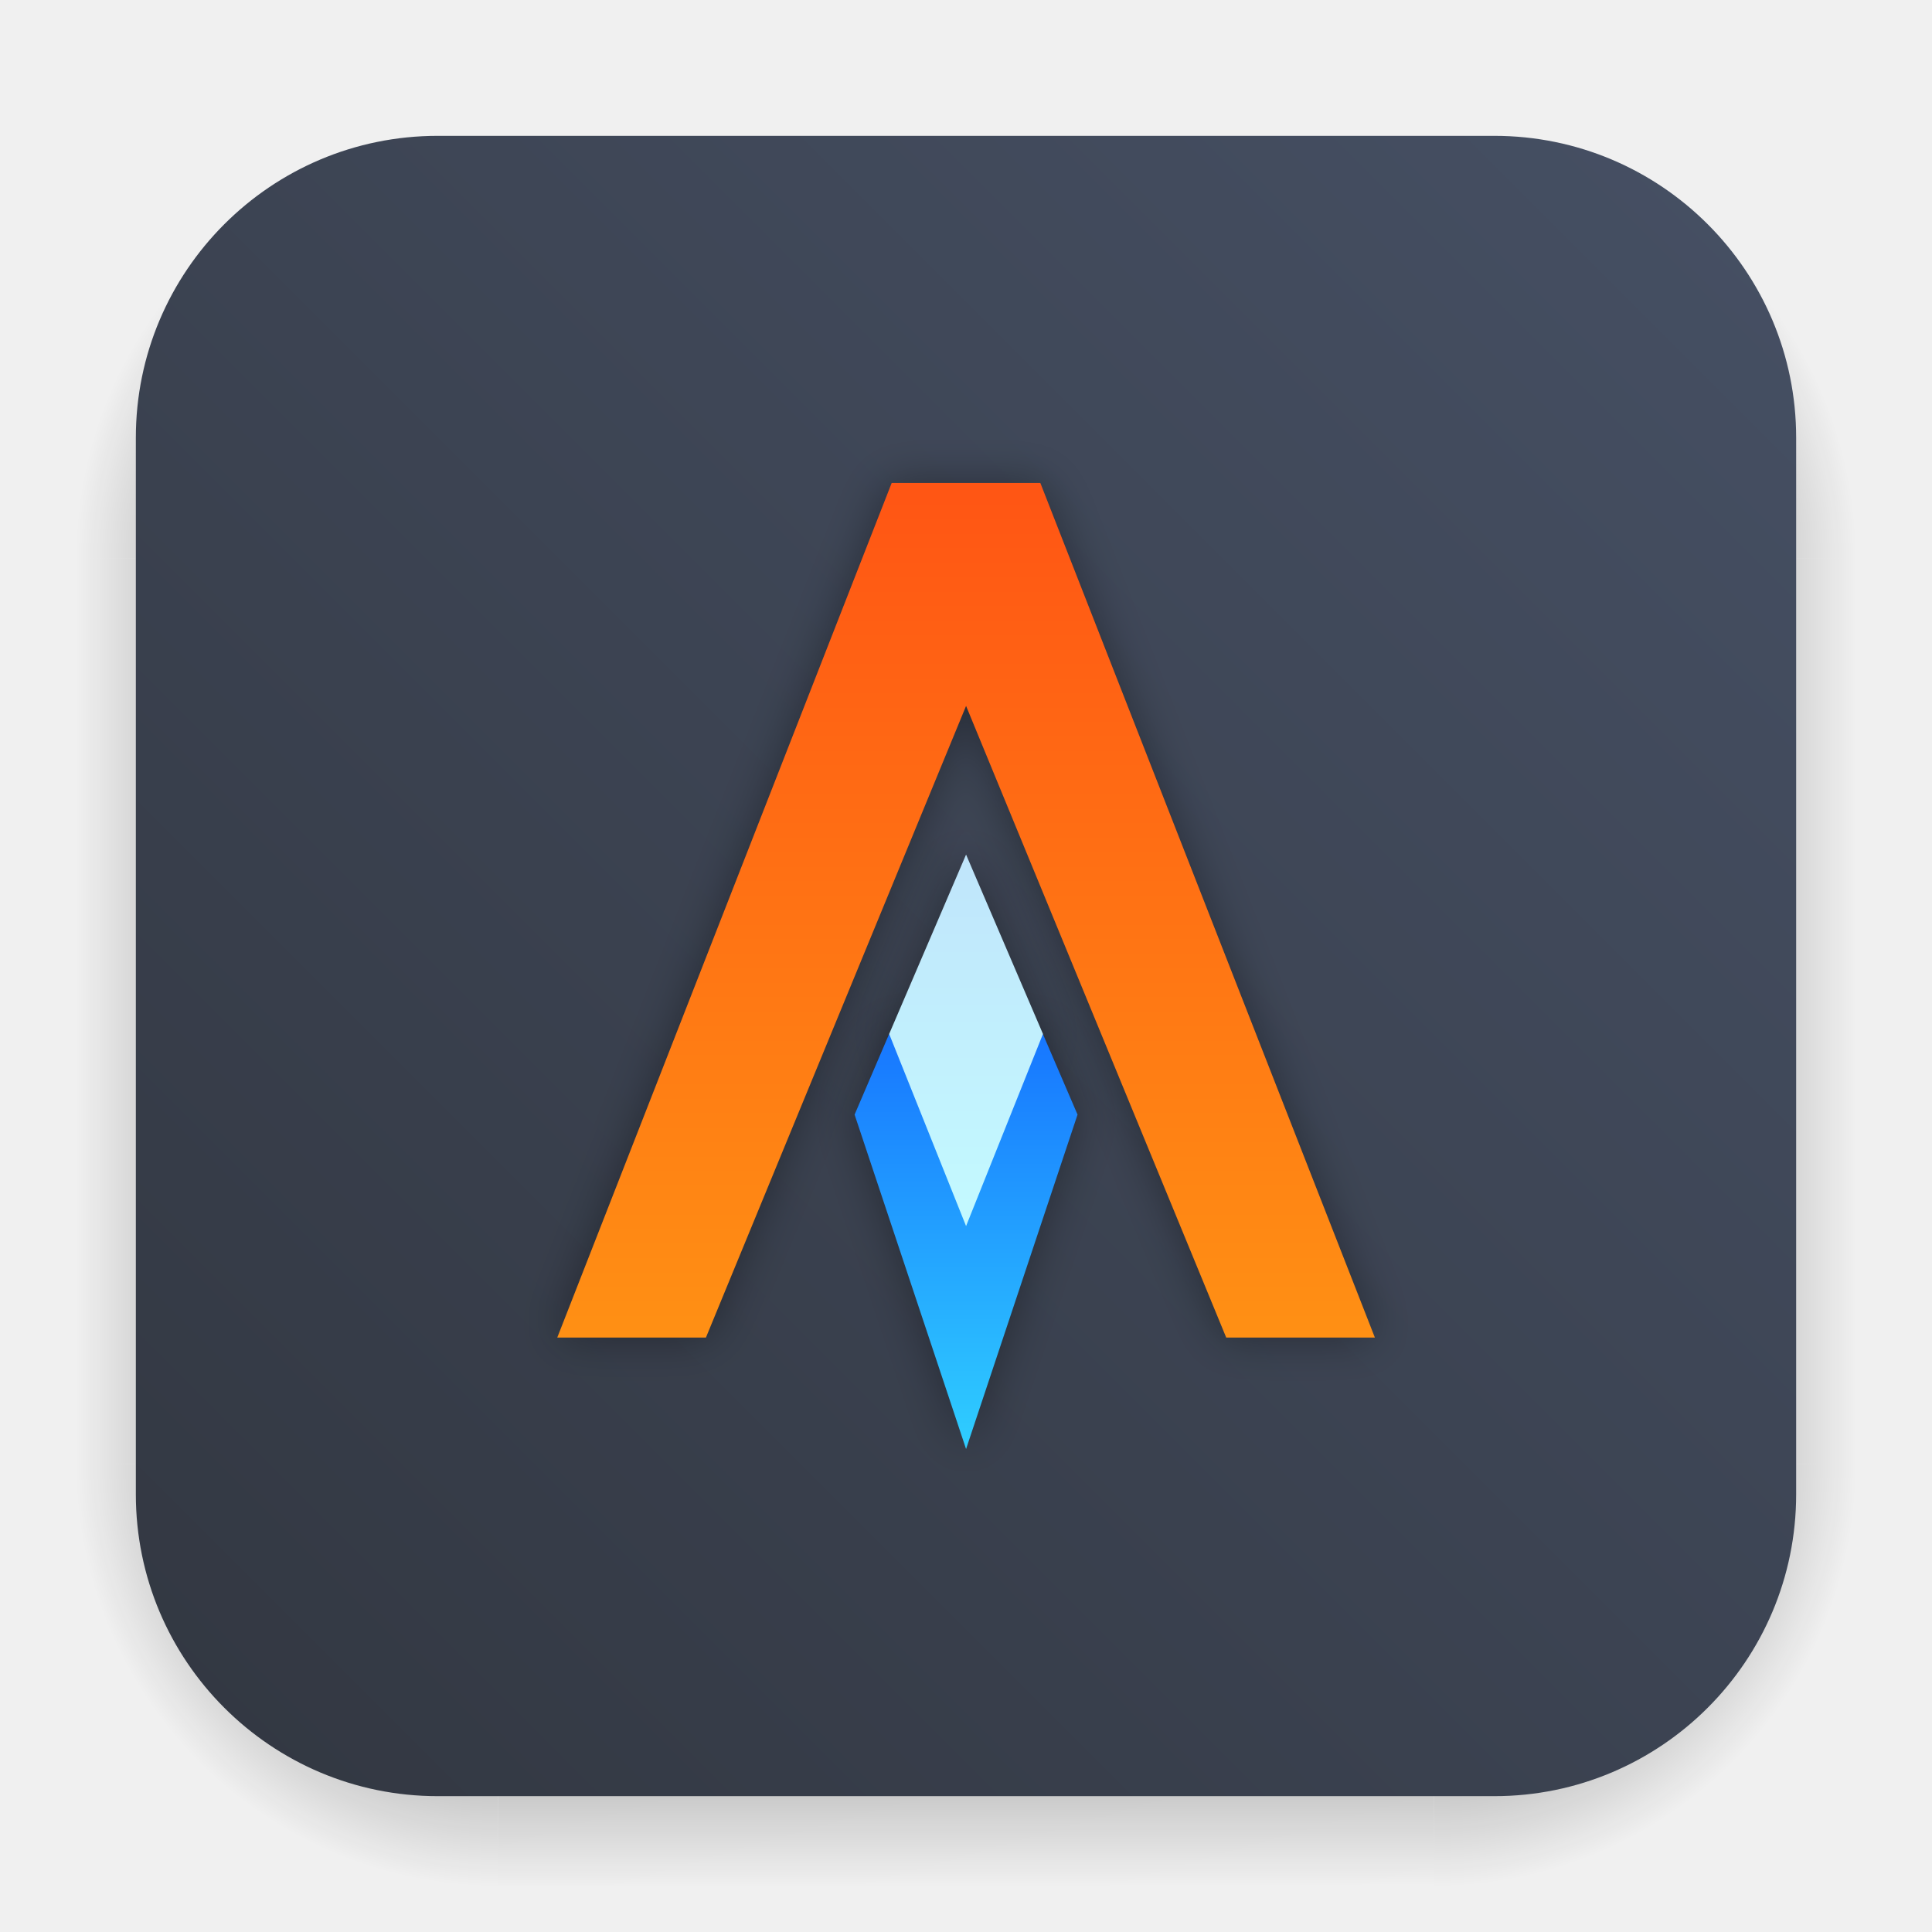
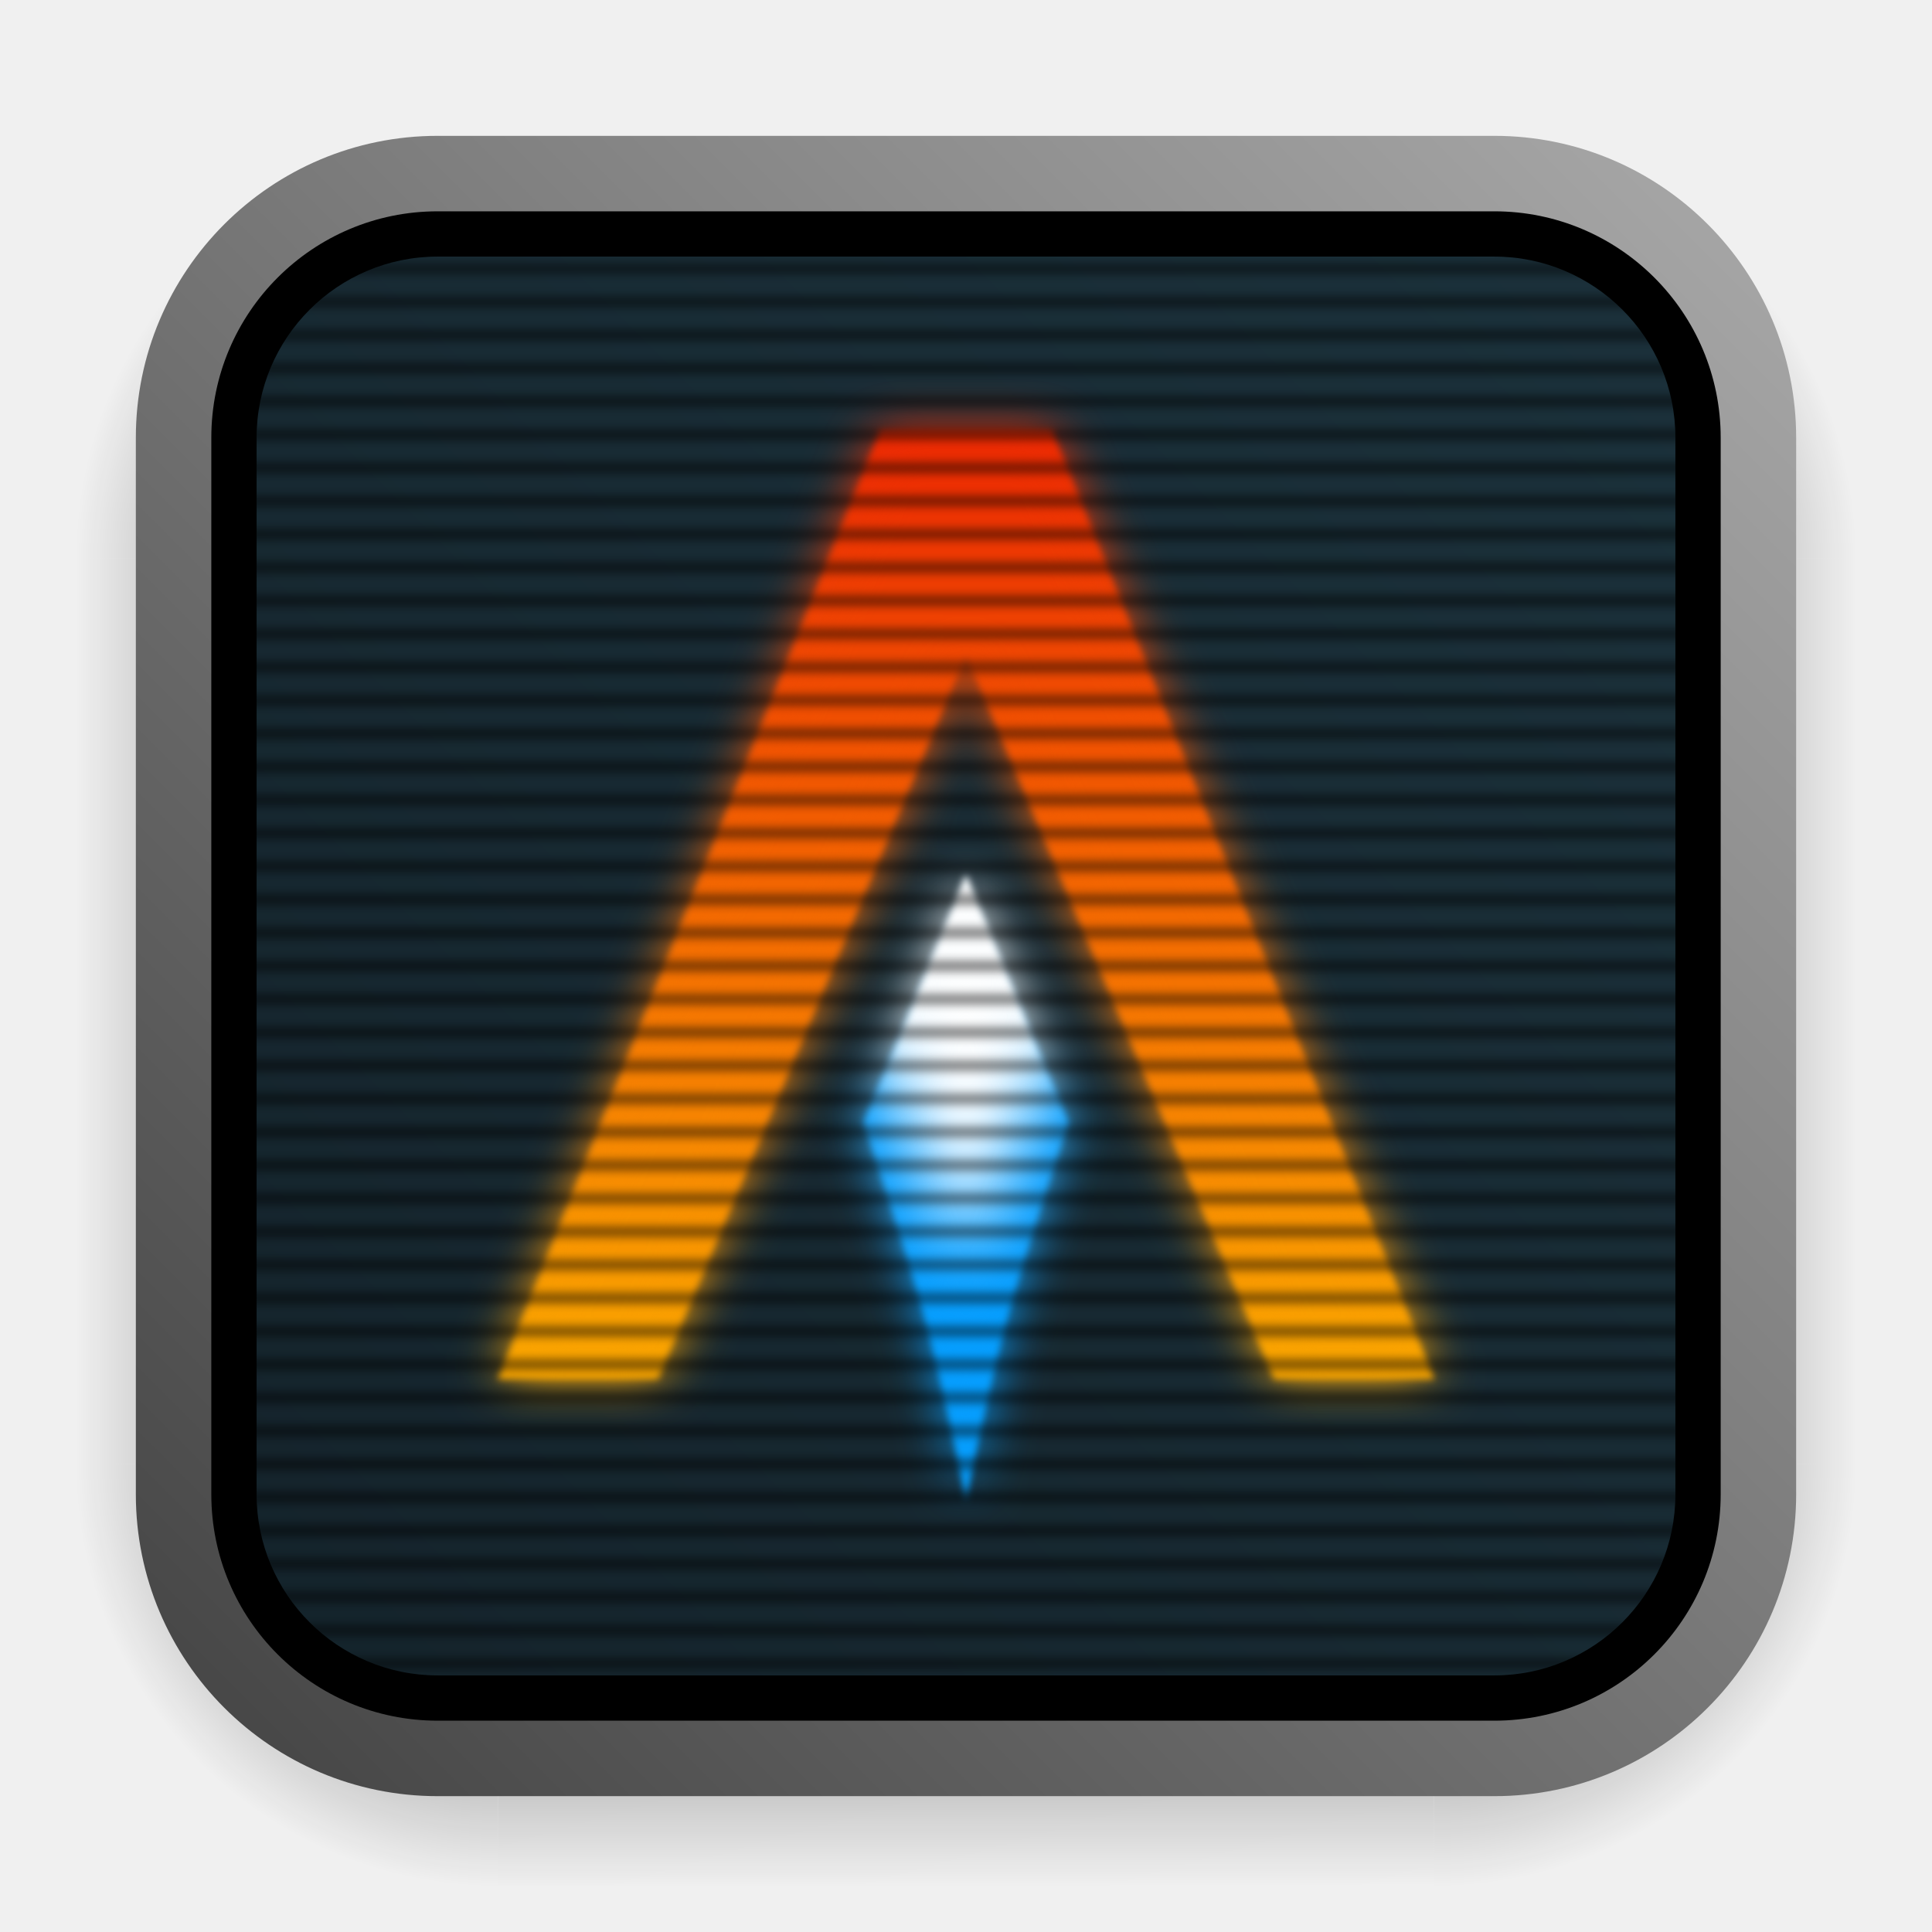
- <svg xmlns="http://www.w3.org/2000/svg" width="64" height="64" version="1.1" viewBox="0 0 64 64" id="svg16">
+ <svg xmlns="http://www.w3.org/2000/svg" xmlns:xlink="http://www.w3.org/1999/xlink" width="64" height="64" version="1.1" viewBox="0 0 64 64" id="svg16">
  <defs id="defs8">
    <filter id="filter1057" x="-0.027" y="-0.027" width="1.054" height="1.054" color-interpolation-filters="sRGB">
      <feGaussianBlur stdDeviation="0.619" id="feGaussianBlur1" />
    </filter>
    <linearGradient id="linearGradient1053" x1="-127" x2="-72" y1="60" y2="5" gradientTransform="matrix(1.000007,0,0,1.000007,131.5041,-0.5102463)" gradientUnits="userSpaceOnUse">
      <stop stop-color="#323741" offset="0" id="stop1" />
      <stop stop-color="#465064" offset="1" id="stop2" />
    </linearGradient>
    <filter id="e" x="-0.348" y="-0.144" width="1.696" height="1.288" color-interpolation-filters="sRGB">
      <feGaussianBlur stdDeviation="0.6" id="feGaussianBlur2" />
    </filter>
    <linearGradient id="c" x1="31.458" x2="31.458" y1="51.726" y2="62.898" gradientTransform="matrix(0.32565,0,0,0.32565,0.19732,-6.3745)" gradientUnits="userSpaceOnUse">
      <stop stop-color="#1776ff" offset="0" id="stop3" />
      <stop stop-color="#2fceff" offset="1" id="stop4" />
    </linearGradient>
    <linearGradient id="linearGradient941" x1="31.458" x2="31.458" y1="36.898" y2="59.898" gradientTransform="matrix(0.32565,0,0,0.32565,0.19732,-6.3745)" gradientUnits="userSpaceOnUse">
      <stop stop-color="#ff5514" offset="0" id="stop5" />
      <stop stop-color="#ff9014" offset="1" id="stop6" />
    </linearGradient>
    <linearGradient id="a" x1="31.458" x2="31.458" y1="46.898" y2="56.898" gradientTransform="matrix(0.32565,0,0,0.32565,0.19732,-6.3745)" gradientUnits="userSpaceOnUse">
      <stop stop-color="#c0e5fb" offset="0" id="stop7" />
      <stop stop-color="#c3faff" offset="1" id="stop8" />
    </linearGradient>
    <filter id="filter1057-3" x="-0.027" y="-0.027" width="1.054" height="1.054" color-interpolation-filters="sRGB">
      <feGaussianBlur stdDeviation="0.619" id="feGaussianBlur1-6" />
    </filter>
    <filter id="e-3" x="-0.348" y="-0.144" width="1.696" height="1.288" color-interpolation-filters="sRGB">
      <feGaussianBlur stdDeviation="0.6" id="feGaussianBlur2-5" />
    </filter>
    <filter id="filter3" x="-0.348" y="-0.144" width="1.696" height="1.288" color-interpolation-filters="sRGB">
      <feGaussianBlur stdDeviation="0.6" id="feGaussianBlur3" />
    </filter>
    <filter id="filter4" x="-0.348" y="-0.144" width="1.696" height="1.288" color-interpolation-filters="sRGB">
      <feGaussianBlur stdDeviation="0.6" id="feGaussianBlur4" />
    </filter>
    <radialGradient id="gradient_ds_br" cx="0" cy="0" r="1" gradientUnits="userSpaceOnUse" gradientTransform="matrix(13.9984,0.00477622,-0.00477841,14.0048,47.5016,48.4952)">
-       <stop offset="0.65" id="stop1" />
-       <stop offset="1" stop-opacity="0" id="stop2" />
+       <stop offset="0.65" id="stop9" />
+       <stop offset="1" stop-opacity="0" id="stop10" />
    </radialGradient>
    <linearGradient id="gradient_ds_b" x1="30.449" y1="48.5" x2="30.492" y2="62.5" gradientUnits="userSpaceOnUse">
-       <stop offset="0.654" id="stop3" />
-       <stop offset="1" stop-opacity="0" id="stop4" />
+       <stop offset="0.654" id="stop11" />
+       <stop offset="1" stop-opacity="0" id="stop12" />
    </linearGradient>
    <radialGradient id="gradient_ds_bl" cx="0" cy="0" r="1" gradientUnits="userSpaceOnUse" gradientTransform="matrix(0,14,-14,0,16.5,48.5)">
-       <stop offset="0.65" id="stop5" />
-       <stop offset="1" stop-opacity="0" id="stop6" />
+       <stop offset="0.65" id="stop13" />
+       <stop offset="1" stop-opacity="0" id="stop14" />
    </radialGradient>
    <linearGradient id="gradient_ds_r" x1="47.5" y1="33.5" x2="61.5" y2="33.501" gradientUnits="userSpaceOnUse">
-       <stop offset="0.649" id="stop7" />
-       <stop offset="1" stop-opacity="0" id="stop8" />
+       <stop offset="0.649" id="stop15" />
+       <stop offset="1" stop-opacity="0" id="stop16" />
    </linearGradient>
    <linearGradient id="gradient_ds_l" x1="16.5" y1="33.895" x2="2.5" y2="33.895" gradientUnits="userSpaceOnUse">
-       <stop offset="0.649" id="stop9" />
-       <stop offset="1" stop-opacity="0" id="stop10" />
+       <stop offset="0.649" id="stop17" />
+       <stop offset="1" stop-opacity="0" id="stop18" />
    </linearGradient>
    <radialGradient id="gradient_ds_tr" cx="0" cy="0" r="1" gradientTransform="matrix(0.00843236,-14,14.0084,0.0189842,47.4916,18.5)" gradientUnits="userSpaceOnUse">
-       <stop offset="0.65" id="stop11" />
-       <stop offset="1" stop-opacity="0" id="stop12" />
+       <stop offset="0.65" id="stop19" />
+       <stop offset="1" stop-opacity="0" id="stop20" />
    </radialGradient>
    <linearGradient id="gradient_ds_t" x1="29.98" y1="18.5" x2="29.916" y2="4.5" gradientUnits="userSpaceOnUse">
-       <stop offset="0.649" id="stop13" />
-       <stop offset="1" stop-opacity="0" id="stop14" />
+       <stop offset="0.649" id="stop21" />
+       <stop offset="1" stop-opacity="0" id="stop22" />
    </linearGradient>
    <radialGradient id="gradient_ds_tl" cx="0" cy="0" r="1" gradientTransform="matrix(-0.00843236,-14,-14.0084,0.0189842,16.5084,18.5)" gradientUnits="userSpaceOnUse">
-       <stop offset="0.65" id="stop15" />
-       <stop offset="1" stop-opacity="0" id="stop16" />
-     </radialGradient>
+       <stop offset="0.65" id="stop23" />
+       <stop offset="1" stop-opacity="0" id="stop24" />
+     </radialGradient>
+     <radialGradient id="gradient_ds_br-3" cx="0" cy="0" r="1" gradientUnits="userSpaceOnUse" gradientTransform="matrix(13.9984,0.00477622,-0.00477841,14.0048,47.5016,48.4952)">
+       <stop offset="0.65" id="stop4-67" />
+       <stop offset="1" stop-opacity="0" id="stop6-5" />
+     </radialGradient>
+     <radialGradient id="gradient_ds_bl-6" cx="0" cy="0" r="1" gradientUnits="userSpaceOnUse" gradientTransform="matrix(0,14,-14,0,16.5,48.5)">
+       <stop offset="0.65" id="stop9-2" />
+       <stop offset="1" stop-opacity="0" id="stop10-9" />
+     </radialGradient>
+     <radialGradient id="gradient_ds_tr-9" cx="0" cy="0" r="1" gradientTransform="matrix(0.00843236,-14,14.0084,0.0189842,47.4916,18.5)" gradientUnits="userSpaceOnUse">
+       <stop offset="0.65" id="stop15-3" />
+       <stop offset="1" stop-opacity="0" id="stop16-6" />
+     </radialGradient>
+     <radialGradient id="gradient_ds_tl-2" cx="0" cy="0" r="1" gradientTransform="matrix(-0.00843236,-14,-14.0084,0.0189842,16.5084,18.5)" gradientUnits="userSpaceOnUse">
+       <stop offset="0.65" id="stop19-6" />
+       <stop offset="1" stop-opacity="0" id="stop20-1" />
+     </radialGradient>
+     <linearGradient id="linearGradient5" x1="-127" x2="-72" y1="60" y2="5" gradientTransform="matrix(1.000007,0,0,1.000007,131.5035,-0.5098683)" gradientUnits="userSpaceOnUse">
+       <stop stop-color="#96aab4" offset="0" id="stop3-8" style="stop-color:#aaaaaa;stop-opacity:1;" />
+       <stop stop-color="#a0b4c3" stop-opacity=".996" offset="1" id="stop5-7" style="stop-color:#424242;stop-opacity:1;" />
+     </linearGradient>
+     <linearGradient id="linearGradient1053-0" x1="-127" x2="-72" y1="60" y2="5" gradientTransform="translate(131.49,-0.054156)" gradientUnits="userSpaceOnUse">
+       <stop stop-color="#0a0a0a" offset="0" id="stop3-3" style="stop-color:#14232b;stop-opacity:1;" />
+       <stop stop-color="#323232" stop-opacity=".996" offset="1" id="stop4-6" style="stop-color:#1b313b;stop-opacity:1;" />
+     </linearGradient>
+     <linearGradient xlink:href="#linearGradient5" id="linearGradient3" gradientUnits="userSpaceOnUse" gradientTransform="matrix(1.000007,0,0,1.000007,131.5035,-0.5098683)" x1="-72.003" y1="5.01" x2="-127.003" y2="60.009" />
+     <radialGradient id="gradient_ds_br-37" cx="0" cy="0" r="1" gradientUnits="userSpaceOnUse" gradientTransform="matrix(13.9984,0.00477622,-0.00477841,14.0048,47.5016,48.4952)">
+       <stop offset="0.65" id="stop4-5" />
+       <stop offset="1" stop-opacity="0" id="stop6-9" />
+     </radialGradient>
+     <linearGradient id="gradient_ds_b-2" x1="30.449" y1="48.5" x2="30.492" y2="62.5" gradientUnits="userSpaceOnUse">
+       <stop offset="0.654" id="stop7-2" />
+       <stop offset="1" stop-opacity="0" id="stop8-8" />
+     </linearGradient>
+     <radialGradient id="gradient_ds_bl-9" cx="0" cy="0" r="1" gradientUnits="userSpaceOnUse" gradientTransform="matrix(0,14,-14,0,16.5,48.5)">
+       <stop offset="0.65" id="stop9-7" />
+       <stop offset="1" stop-opacity="0" id="stop10-3" />
+     </radialGradient>
+     <linearGradient id="gradient_ds_r-6" x1="47.5" y1="33.5" x2="61.5" y2="33.501" gradientUnits="userSpaceOnUse">
+       <stop offset="0.649" id="stop11-1" />
+       <stop offset="1" stop-opacity="0" id="stop12-2" />
+     </linearGradient>
+     <linearGradient id="gradient_ds_l-9" x1="16.5" y1="33.895" x2="2.5" y2="33.895" gradientUnits="userSpaceOnUse">
+       <stop offset="0.649" id="stop13-3" />
+       <stop offset="1" stop-opacity="0" id="stop14-1" />
+     </linearGradient>
+     <radialGradient id="gradient_ds_tr-94" cx="0" cy="0" r="1" gradientTransform="matrix(0.00843236,-14,14.0084,0.0189842,47.4916,18.5)" gradientUnits="userSpaceOnUse">
+       <stop offset="0.65" id="stop15-7" />
+       <stop offset="1" stop-opacity="0" id="stop16-8" />
+     </radialGradient>
+     <linearGradient id="gradient_ds_t-4" x1="29.98" y1="18.5" x2="29.916" y2="4.5" gradientUnits="userSpaceOnUse">
+       <stop offset="0.649" id="stop17-5" />
+       <stop offset="1" stop-opacity="0" id="stop18-0" />
+     </linearGradient>
+     <radialGradient id="gradient_ds_tl-3" cx="0" cy="0" r="1" gradientTransform="matrix(-0.00843236,-14,-14.0084,0.0189842,16.5084,18.5)" gradientUnits="userSpaceOnUse">
+       <stop offset="0.65" id="stop19-61" />
+       <stop offset="1" stop-opacity="0" id="stop20-0" />
+     </radialGradient>
+     <filter id="e-3-9" x="-0.348" y="-0.144" width="1.696" height="1.288" color-interpolation-filters="sRGB">
+       <feGaussianBlur stdDeviation="0.6" id="feGaussianBlur2-5-3" />
+     </filter>
+     <filter id="filter1" x="-0.348" y="-0.144" width="1.696" height="1.288" color-interpolation-filters="sRGB">
+       <feGaussianBlur stdDeviation="0.6" id="feGaussianBlur1-7" />
+     </filter>
+     <filter id="filter2" x="-0.348" y="-0.144" width="1.696" height="1.288" color-interpolation-filters="sRGB">
+       <feGaussianBlur stdDeviation="0.6" id="feGaussianBlur2-4" />
+     </filter>
+     <linearGradient id="c-5" x1="31.458" x2="31.458" y1="51.726" y2="62.898" gradientTransform="matrix(0.32565,0,0,0.32565,0.19732,-6.3745)" gradientUnits="userSpaceOnUse">
+       <stop stop-color="#1776ff" offset="0" id="stop3-2" />
+       <stop stop-color="#2fceff" offset="1" id="stop4-54" />
+     </linearGradient>
+     <linearGradient id="linearGradient941-7" x1="31.458" x2="31.458" y1="36.898" y2="59.898" gradientTransform="matrix(0.32565,0,0,0.32565,0.19732,-6.3745)" gradientUnits="userSpaceOnUse">
+       <stop stop-color="#ff5514" offset="0" id="stop5-4" />
+       <stop stop-color="#ff9014" offset="1" id="stop6-4" />
+     </linearGradient>
+     <linearGradient id="a-3" x1="31.458" x2="31.458" y1="46.898" y2="56.898" gradientTransform="matrix(0.32565,0,0,0.32565,0.19732,-6.3745)" gradientUnits="userSpaceOnUse">
+       <stop stop-color="#c0e5fb" offset="0" id="stop7-0" />
+       <stop stop-color="#c3faff" offset="1" id="stop8-7" />
+     </linearGradient>
+     <linearGradient xlink:href="#linearGradient1053-0" id="linearGradient25" gradientUnits="userSpaceOnUse" gradientTransform="matrix(0.94,0,0,0.94,125.5206,1.869093)" x1="-124.49" y1="57.054" x2="-74.49" y2="7.054" />
+     <filter id="k" color-interpolation-filters="sRGB" height="1.024" width="1.015" x="-0.008" y="-0.012">
+       <feGaussianBlur stdDeviation=".17" id="feGaussianBlur8" />
+     </filter>
+     <filter style="color-interpolation-filters:sRGB" id="filter25" x="-0.008" y="-0.011" width="1.017" height="1.023">
+       <feGaussianBlur stdDeviation="0.172" id="feGaussianBlur25" />
+     </filter>
+     <filter id="i" color-interpolation-filters="sRGB" height="1.113" width="1.129" x="-0.064" y="-0.056">
+       <feGaussianBlur stdDeviation=".967" id="feGaussianBlur7" />
+     </filter>
+     <linearGradient id="a-1" gradientTransform="matrix(0.9503932,0,0,0.9140099,29.94253,-23.16114)" gradientUnits="userSpaceOnUse" x1="19.062" x2="19" xlink:href="#b" y1="0" y2="43.25" />
+     <linearGradient id="b" gradientTransform="matrix(0,473.895,-473.895,0,547.884,192.222)" gradientUnits="userSpaceOnUse" x1="0.025" x2="1" y1="0.079" y2="0">
+       <stop offset="0" stop-color="#ec2802" id="stop1-2" />
+       <stop offset="1" stop-color="#fcb200" id="stop2-9" />
+     </linearGradient>
+     <clipPath id="d">
+       <path clip-rule="evenodd" d="M 14.813,26.75 19,15.945 23.187,26.75 19,43.25 Z" id="path4" />
+     </clipPath>
+     <filter id="g" color-interpolation-filters="sRGB" height="1.148" width="1.192" x="-0.096" y="-0.074">
+       <feGaussianBlur stdDeviation="1.002" id="feGaussianBlur6" />
+     </filter>
+     <filter id="l" color-interpolation-filters="sRGB" height="1.016" width="1.018" x="-0.009" y="-0.008">
+       <feGaussianBlur stdDeviation=".135" id="feGaussianBlur9" />
+     </filter>
+     <clipPath id="clipPath5">
+       <path clip-rule="evenodd" d="M 14.813,26.75 19,15.945 23.187,26.75 19,43.25 Z" id="path5" />
+     </clipPath>
+     <filter id="filter5" color-interpolation-filters="sRGB" height="1.148" width="1.192" x="-0.096" y="-0.074">
+       <feGaussianBlur stdDeviation="1.002" id="feGaussianBlur5" />
+     </filter>
+     <linearGradient xlink:href="#b" id="linearGradient26" gradientUnits="userSpaceOnUse" gradientTransform="matrix(0.9503932,0,0,0.9140099,29.94253,-23.16114)" x1="19.062" y1="0" x2="19" y2="43.25" />
  </defs>
  <g id="ds" opacity="0.25">
-     <path id="ds-br" d="m 47.5,48.5 h 14 v 14 h -14 z" fill="url(#gradient_ds_br)" style="fill:url(#gradient_ds_br)" />
-     <path id="ds-b" d="m 16.5,48.5 h 31 v 14 h -31 z" fill="url(#gradient_ds_b)" style="fill:url(#gradient_ds_b)" />
-     <path id="ds-bl" d="m 2.5,48.5 h 14 v 14 h -14 z" fill="url(#gradient_ds_bl)" style="fill:url(#gradient_ds_bl)" />
-     <path id="ds-r" d="m 47.5,18.5 h 14 v 30 h -14 z" fill="url(#gradient_ds_r)" style="fill:url(#gradient_ds_r)" />
-     <path id="ds-l" d="m 2.5,18.5 h 14 v 30 h -14 z" fill="url(#gradient_ds_l)" style="fill:url(#gradient_ds_l)" />
-     <path id="ds-tr" d="m 47.5,4.5 h 14 v 14 h -14 z" fill="url(#gradient_ds_tr)" style="fill:url(#gradient_ds_tr)" />
-     <path id="ds-t" d="m 16.5,4.5 h 31 v 14 h -31 z" fill="url(#gradient_ds_t)" style="fill:url(#gradient_ds_t)" />
-     <path id="ds-tl" d="m 16.5,4.5 h -14 v 14 h 14 z" fill="url(#gradient_ds_tl)" style="fill:url(#gradient_ds_tl)" />
+     <path id="ds-br" d="m 47.5,48.5 h 14 v 14 h -14 z" fill="url(#gradient_ds_br)" style="fill:url(#gradient_ds_br-37)" />
+     <path id="ds-b" d="m 16.5,48.5 h 31 v 14 h -31 z" fill="url(#gradient_ds_b)" style="fill:url(#gradient_ds_b-2)" />
+     <path id="ds-bl" d="m 2.5,48.5 h 14 v 14 h -14 z" fill="url(#gradient_ds_bl)" style="fill:url(#gradient_ds_bl-9)" />
+     <path id="ds-r" d="m 47.5,18.5 h 14 v 30 h -14 z" fill="url(#gradient_ds_r)" style="fill:url(#gradient_ds_r-6)" />
+     <path id="ds-l" d="m 2.5,18.5 h 14 v 30 h -14 z" fill="url(#gradient_ds_l)" style="fill:url(#gradient_ds_l-9)" />
+     <path id="ds-tr" d="m 47.5,4.5 h 14 v 14 h -14 z" fill="url(#gradient_ds_tr)" style="fill:url(#gradient_ds_tr-94)" />
+     <path id="ds-t" d="m 16.5,4.5 h 31 v 14 h -31 z" fill="url(#gradient_ds_t)" style="fill:url(#gradient_ds_t-4)" />
+     <path id="ds-tl" d="m 16.5,4.5 h -14 v 14 h 14 z" fill="url(#gradient_ds_tl)" style="fill:url(#gradient_ds_tl-3)" />
  </g>
-   <rect x="4.5" y="4.5" width="55" height="55" fill="url(#linearGradient1053)" stroke-linecap="round" stroke-width="2.744" id="bg" style="fill:url(#linearGradient1053)" rx="10" />
+   <rect y="4.5" x="4.5" height="55" width="55" id="bg" style="font-variation-settings:normal;vector-effect:none;fill:url(#linearGradient3);fill-opacity:1;stroke-width:2.744;stroke-linecap:round;stroke-linejoin:miter;stroke-miterlimit:4;stroke-dasharray:none;stroke-dashoffset:0;stroke-opacity:1;-inkscape-stroke:none;stop-color:#000000" rx="10" />
  <g id="art">
-     <path transform="matrix(1.230827,0,0,1.230827,-6.718432,-29.41589)" d="m 29.39,51.726 -0.932,2.172 3,9 3,-9 -0.932,-2.172 z" enable-background="new" filter="url(#e)" opacity="0.35" style="clip-rule:evenodd;fill-rule:evenodd;paint-order:normal;filter:url(#e-3)" id="path9" />
-     <path transform="matrix(1.230827,0,0,1.230827,-6.718432,-29.41589)" d="m 29.458,36.898 -9,23 h 4 l 7,-17 7,17 h 4 l -9,-23 z" enable-background="new" filter="url(#e)" opacity="0.35" style="clip-rule:evenodd;fill-rule:evenodd;paint-order:normal;filter:url(#e-3)" id="path10" />
-     <path transform="matrix(1.230827,0,0,1.230827,-6.718432,-29.41589)" d="m 31.458,46.898 -2.068,4.828 2.068,5.172 2.068,-5.172 z" enable-background="new" filter="url(#e)" opacity="0.35" style="clip-rule:evenodd;fill-rule:evenodd;paint-order:normal;filter:url(#e-3)" id="path11" />
-     <g id="g1" transform="matrix(3.779602,0,0,3.779602,-7.464336,-5.32168)" style="clip-rule:evenodd;fill-rule:evenodd">
-       <path d="m 9.768,10.47 -0.303,0.707 0.977,2.931 0.977,-2.931 L 11.115,10.47 Z" enable-background="new" fill="url(#c)" style="fill:url(#c);stroke-width:0.326;paint-order:normal" id="path12" />
-       <path d="m 9.79,5.641 -2.931,7.49 h 1.303 l 2.28,-5.536 2.28,5.536 h 1.303 L 11.093,5.641 Z" enable-background="new" fill="url(#linearGradient941)" style="fill:url(#linearGradient941);stroke-width:0.326;paint-order:normal" id="path13" />
-       <path d="m 10.442,8.898 -0.674,1.572 0.674,1.684 0.674,-1.684 z" enable-background="new" fill="url(#a)" style="fill:url(#a);stroke-width:0.326;paint-order:normal" id="path14" />
+     <g id="screen">
+       <rect y="7" x="7" height="50" width="50" id="bg-6" style="font-variation-settings:normal;display:inline;opacity:1;vector-effect:none;fill:#000000;fill-opacity:1;stroke-width:2.744;stroke-linecap:round;stroke-linejoin:miter;stroke-miterlimit:4;stroke-dasharray:none;stroke-dashoffset:0;stroke-opacity:1;-inkscape-stroke:none;stop-color:#000000;stop-opacity:1" rx="7.5" />
+       <rect y="8.5" x="8.5" height="47" width="47" id="bg-6-3" style="font-variation-settings:normal;display:inline;vector-effect:none;fill:url(#linearGradient25);fill-opacity:1;stroke-width:2.58;stroke-linecap:round;stroke-linejoin:miter;stroke-miterlimit:4;stroke-dasharray:none;stroke-dashoffset:0;stroke-opacity:1;-inkscape-stroke:none;stop-color:#000000" rx="6" />
+     </g>
+     <g id="logo" transform="matrix(0.8590623,0,0,0.8590623,-43.06366,38.05703)">
+       <g clip-rule="evenodd" fill-rule="evenodd" filter="url(#l)" transform="translate(39.37861,-4.517723)" id="logo-front" style="display:inline">
+         <path d="M 44.994,1.199 44.051,3.484 C 46.585,11.288 46.585,11.288 48,18.095 49.415,11.288 49.415,11.288 51.949,3.484 L 51.006,1.199 48,-6.084 Z" fill="#069efe" id="path15" />
+         <path d="m 44.674,-23.161 h 6.653 L 66.057,13.399 H 59.88 L 48,-14.524 36.12,13.399 H 29.943 Z" fill="url(#a)" id="path16" style="fill:url(#linearGradient26)" />
+         <path clip-path="url(#d)" d="M 19,32.395 31.5,0 6.5,0.133 Z" fill="#ffffff" filter="url(#g)" transform="matrix(0.9431546,0,0,0.9070484,30.08006,-20.54661)" id="path17" />
+       </g>
+       <g clip-rule="evenodd" fill-rule="evenodd" filter="url(#i)" transform="translate(39.37861,-4.517723)" id="logo-bright" style="display:inline">
+         <path d="M 44.994,1.199 44.051,3.484 C 46.585,11.288 46.585,11.288 48,18.095 49.415,11.288 49.415,11.288 51.949,3.484 L 51.006,1.199 48,-6.084 Z" fill="#069efe" id="path18" />
+         <path d="m 44.674,-23.161 h 6.653 L 66.057,13.399 H 59.88 L 48,-14.524 36.12,13.399 H 29.943 Z" fill="url(#a)" id="path19" style="fill:url(#a-1)" />
+         <path clip-path="url(#d)" d="M 19,32.395 31.5,0 6.5,0.133 Z" fill="#ffffff" filter="url(#g)" transform="matrix(0.9431546,0,0,0.9070484,30.08006,-20.54661)" id="path20" />
+       </g>
+     </g>
+     <g style="opacity:0.75;fill:none;stroke:#000000;stroke-width:0.25;stroke-linejoin:miter;stroke-miterlimit:1.414;filter:url(#filter25)" transform="translate(-16.00005,3.66688)" id="lines">
+       <path d="M 24,29.433 H 72" id="path21" style="stroke-width:0.238" />
+       <path d="M 24,44.835 H 72" id="path22" style="stroke-width:0.238" />
+       <path d="M 24,32.734 H 72" id="path23" style="stroke-width:0.238" />
+       <path d="M 24,39.334 H 72" id="path24" style="stroke-width:0.238" />
+       <path d="M 25,7.431 H 71" id="path25" style="stroke-width:0.233" />
+       <path d="M 24,33.834 H 72" id="path26" style="stroke-width:0.238" />
+       <path d="M 23.5,22.833 H 72.5" id="path27" style="stroke-width:0.24" />
+       <path d="M 23.5,14.032 H 72.5" id="path28" style="stroke-width:0.24" />
+       <path d="M 24,25.033 H 72" id="path29" style="stroke-width:0.238" />
+       <path d="M 23.5,11.832 H 72.5" id="path30" style="stroke-width:0.24" />
+       <path d="M 24,47.035 H 72" id="path31" style="stroke-width:0.238" />
+       <path d="M 24.5,48.135 H 71.5" id="path32" style="stroke-width:0.235" />
+       <path d="M 24,28.333 H 72" id="path33" style="stroke-width:0.238" />
+       <path d="M 24,26.133 H 72" id="path34" style="stroke-width:0.238" />
+       <path d="M 24,27.233 H 72" id="path35" style="stroke-width:0.238" />
+       <path d="M 24,23.933 H 72" id="path36" style="stroke-width:0.238" />
+       <path d="M 24,45.935 H 72" id="path37" style="stroke-width:0.238" />
+       <path d="M 24,9.631 H 72" id="path38" style="stroke-width:0.238" />
+       <path d="M 24,10.732 H 72" id="path39" style="stroke-width:0.238" />
+       <path d="M 23.5,12.932 H 72.5" id="path40" style="stroke-width:0.24" />
+       <path d="M 24,37.134 H 72" id="path41" style="stroke-width:0.238" />
+       <path d="M 24,38.234 H 72" id="path42" style="stroke-width:0.238" />
+       <path d="M 24,43.735 H 72" id="path43" style="stroke-width:0.238" />
+       <path d="M 23.5,17.332 H 72.5" id="path44" style="stroke-width:0.24" />
+       <path d="M 24,40.434 H 72" id="path45" style="stroke-width:0.238" />
+       <path d="M 24,41.534 H 72" id="path46" style="stroke-width:0.238" />
+       <path d="M 25,6.331 H 71" id="path47" style="stroke-width:0.233" />
+       <path d="M 27,5.231 H 69" id="path47-3" style="opacity:1;fill:none;stroke:#000000;stroke-width:0.222;stroke-linejoin:miter;stroke-miterlimit:1.414" />
+       <path d="M 24,30.533 H 72" id="path48" style="stroke-width:0.238" />
+       <path d="M 24,31.633 H 72" id="path49" style="stroke-width:0.238" />
+       <path d="M 25,49.235 H 71" id="path50" style="stroke-width:0.233" />
+       <path d="M 23.5,16.232 H 72.5" id="path51" style="stroke-width:0.24" />
+       <path d="M 23.5,15.132 H 72.5" id="path52" style="stroke-width:0.24" />
+       <path d="M 24,36.034 H 72" id="path53" style="stroke-width:0.238" />
+       <path d="M 26,50.335 H 70" id="path54" style="stroke-width:0.228" />
+       <path d="M 27,51.435 H 69" id="path54-8" style="opacity:1;fill:none;stroke:#000000;stroke-width:0.222;stroke-linejoin:miter;stroke-miterlimit:1.414" />
+       <path d="M 23.5,20.632 H 72.5" id="path55" style="stroke-width:0.24" />
+       <path d="M 23.5,21.733 H 72.5" id="path56" style="stroke-width:0.24" />
+       <path d="M 24,42.634 H 72" id="path57" style="stroke-width:0.238" />
+       <path d="M 23.5,18.432 H 72.5" id="path58" style="stroke-width:0.24" />
+       <path d="M 23.5,19.532 H 72.5" id="path59" style="stroke-width:0.24" />
+       <path d="M 24,34.934 H 72" id="path60" style="stroke-width:0.238" />
+       <path d="M 24,8.531 H 72" id="path61" style="stroke-width:0.238" />
    </g>
  </g>
</svg>
